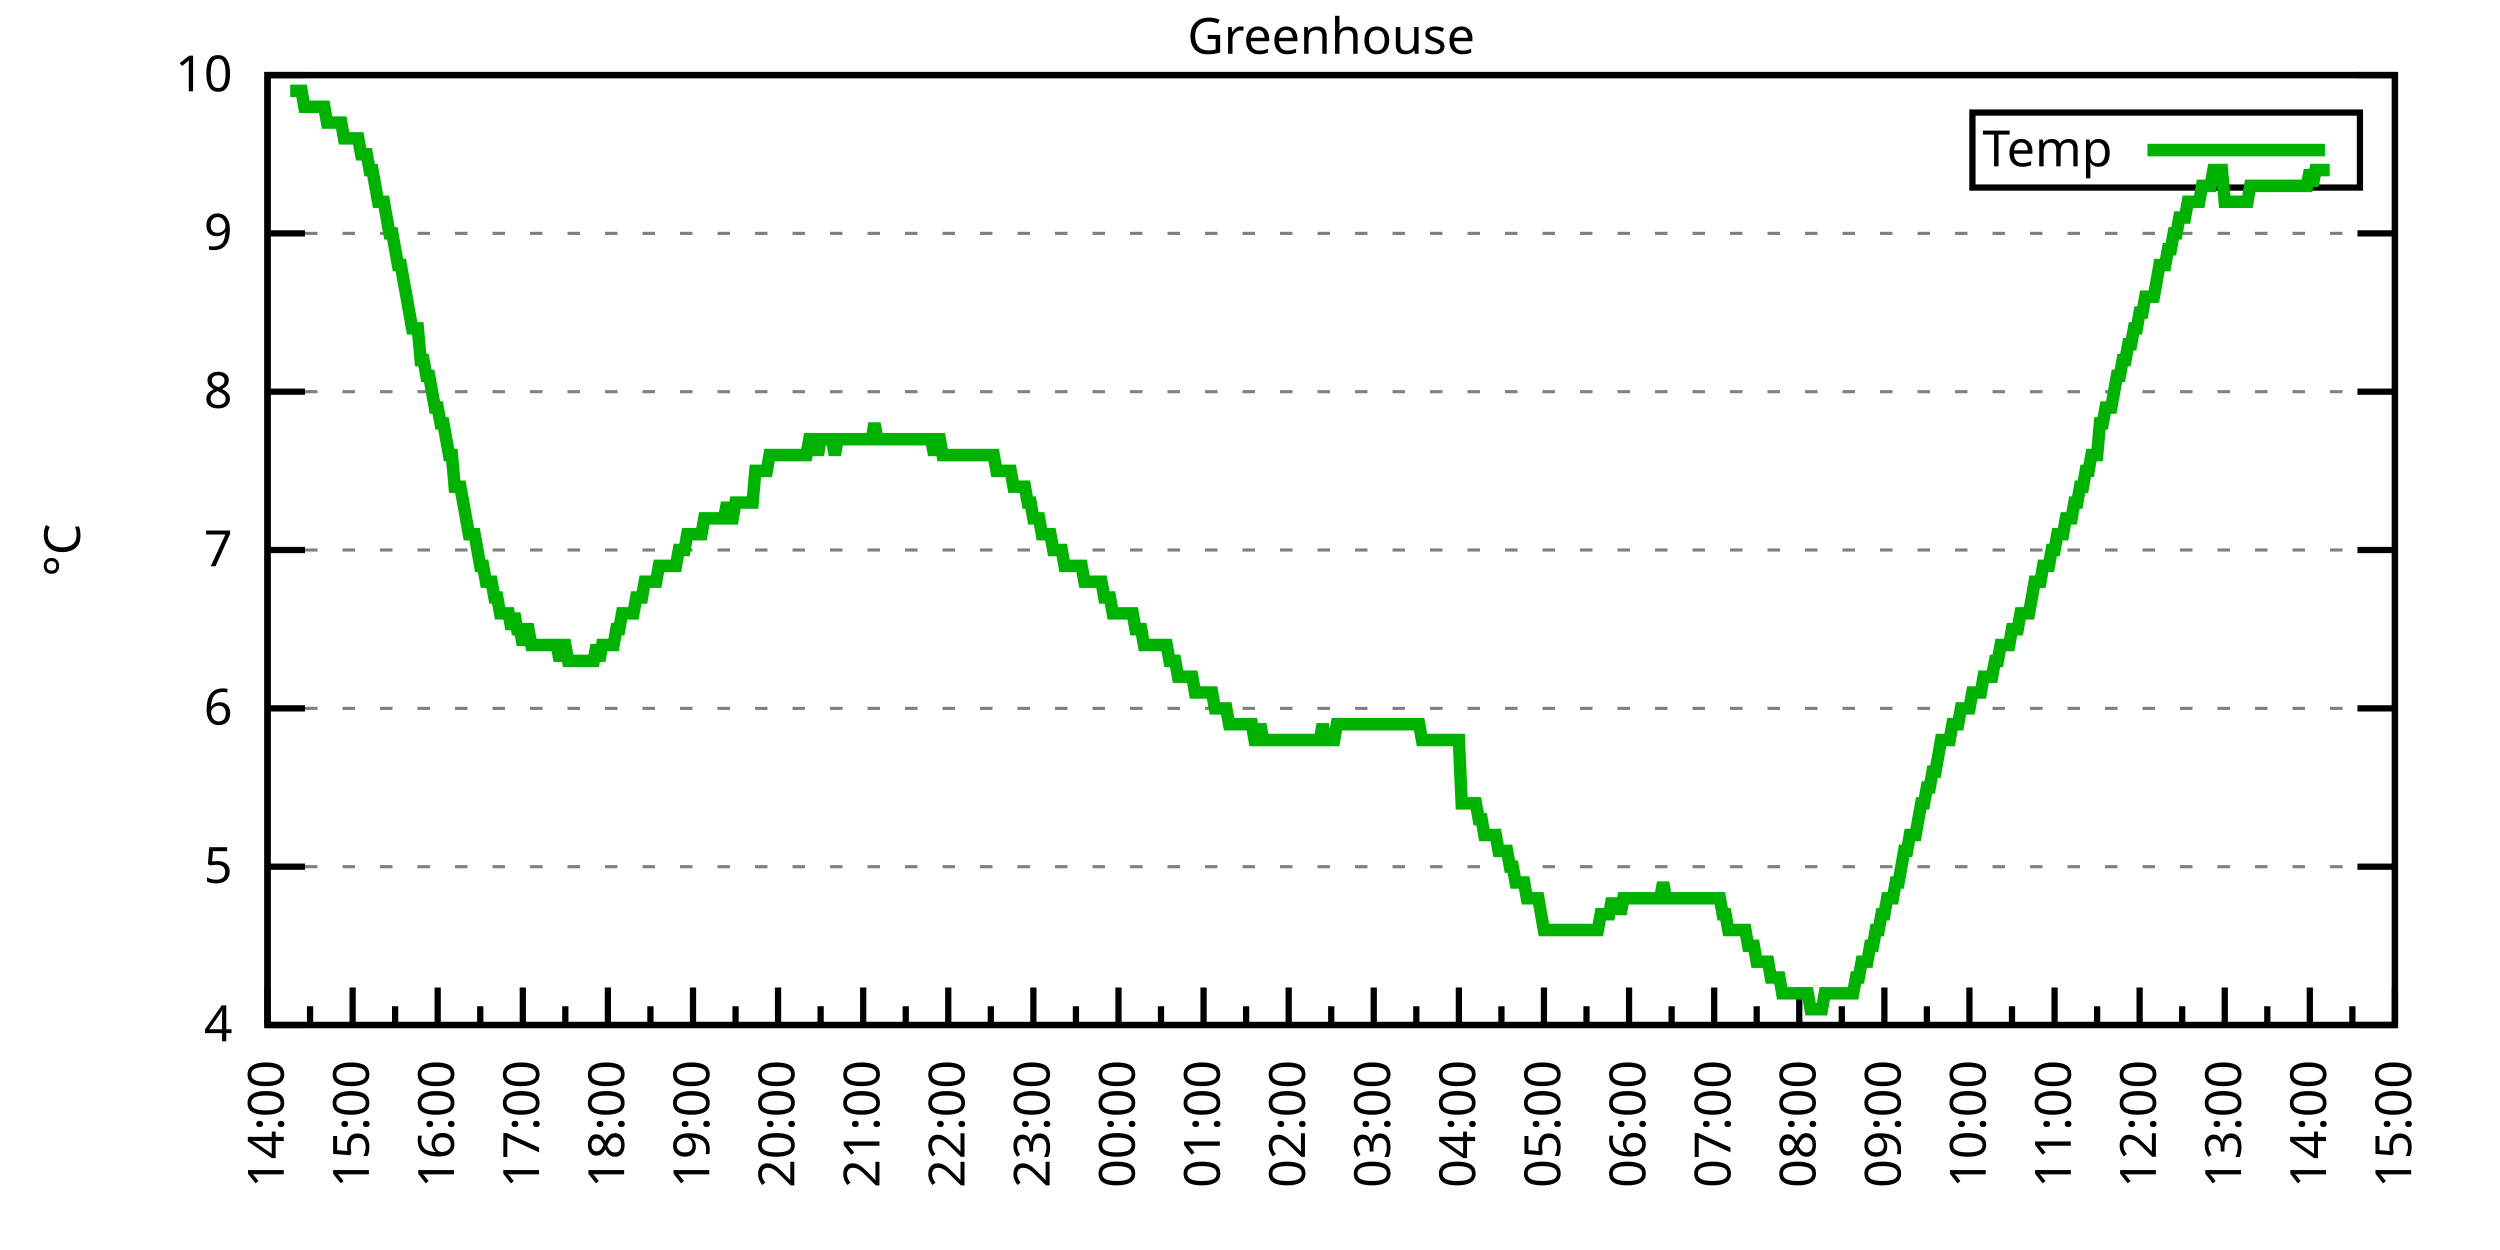
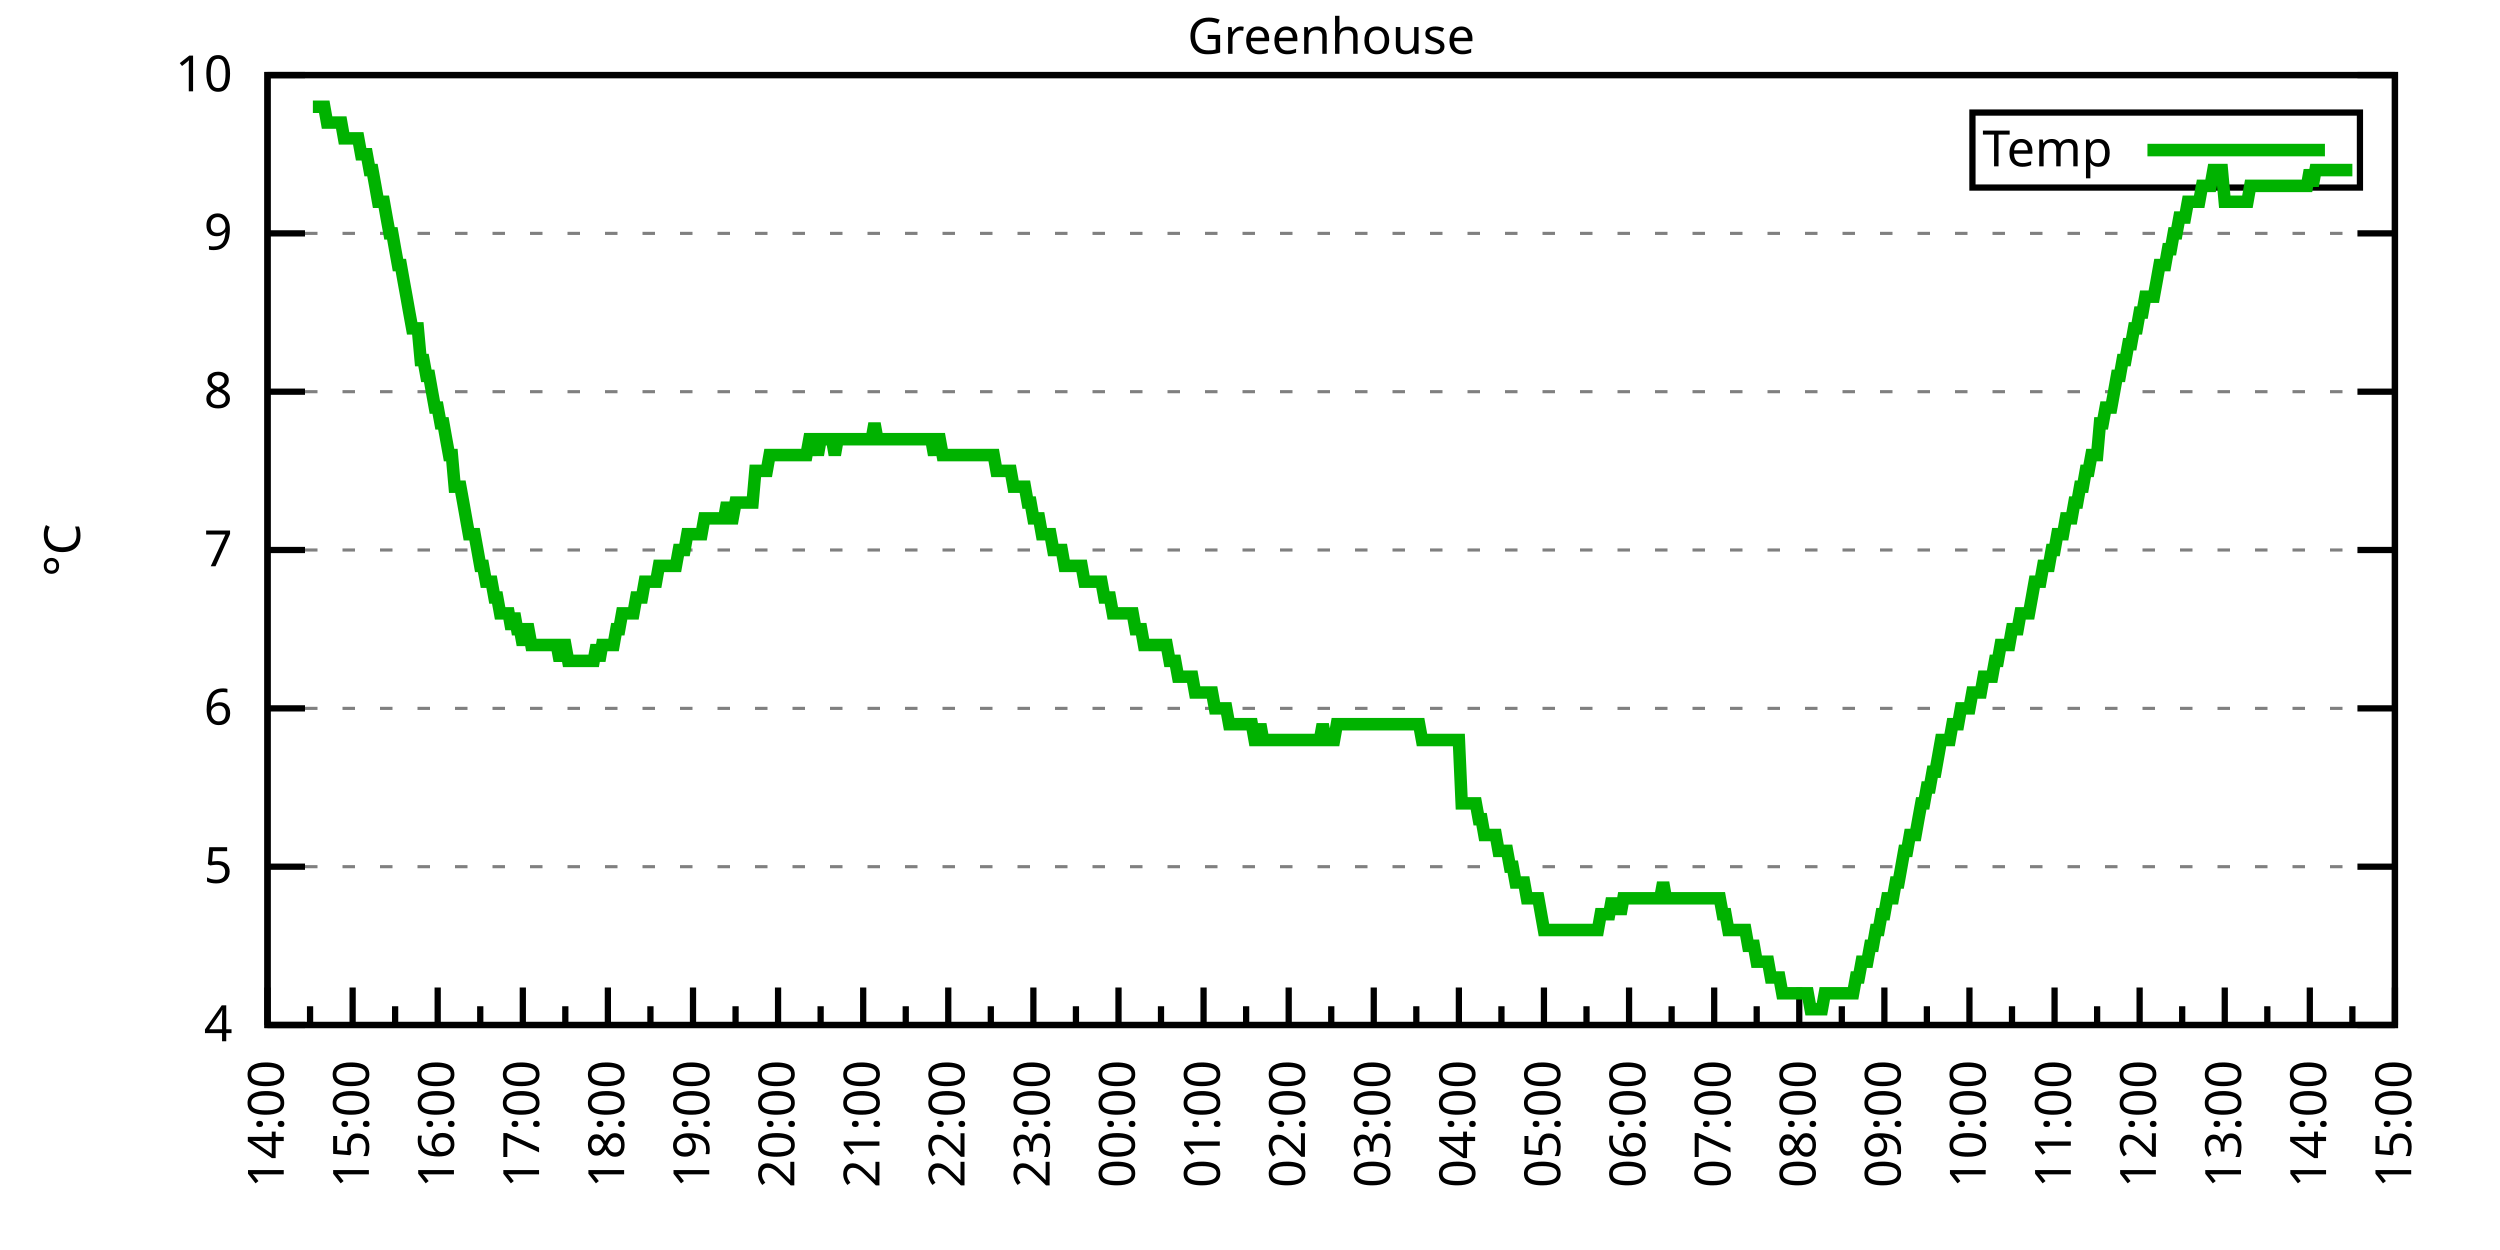
<svg xmlns="http://www.w3.org/2000/svg" xmlns:xlink="http://www.w3.org/1999/xlink" width="400" height="200" viewBox="0 0 400 200">
  <g id="gnuplot_canvas">
    <rect x="0" y="0" width="400" height="200" fill="none" />
    <defs>
      <circle id="gpDot" r="0.5" stroke-width="0.5" stroke="currentColor" />
      <path id="gpPt0" stroke-width="0.333" stroke="currentColor" d="M-1,0 h2 M0,-1 v2" />
      <path id="gpPt1" stroke-width="0.333" stroke="currentColor" d="M-1,-1 L1,1 M1,-1 L-1,1" />
      <path id="gpPt2" stroke-width="0.333" stroke="currentColor" d="M-1,0 L1,0 M0,-1 L0,1 M-1,-1 L1,1 M-1,1 L1,-1" />
      <rect id="gpPt3" stroke-width="0.333" stroke="currentColor" x="-1" y="-1" width="2" height="2" />
      <rect id="gpPt4" stroke-width="0.333" stroke="currentColor" fill="currentColor" x="-1" y="-1" width="2" height="2" />
      <circle id="gpPt5" stroke-width="0.333" stroke="currentColor" cx="0" cy="0" r="1" />
      <use xlink:href="#gpPt5" id="gpPt6" fill="currentColor" stroke="none" />
      <path id="gpPt7" stroke-width="0.333" stroke="currentColor" d="M0,-1.33 L-1.33,0.67 L1.33,0.67 z" />
      <use xlink:href="#gpPt7" id="gpPt8" fill="currentColor" stroke="none" />
      <use xlink:href="#gpPt7" id="gpPt9" stroke="currentColor" transform="rotate(180)" />
      <use xlink:href="#gpPt9" id="gpPt10" fill="currentColor" stroke="none" />
      <use xlink:href="#gpPt3" id="gpPt11" stroke="currentColor" transform="rotate(45)" />
      <use xlink:href="#gpPt11" id="gpPt12" fill="currentColor" stroke="none" />
      <path id="gpPt13" stroke-width="0.333" stroke="currentColor" d="M0,1.330 L1.265,0.411 L0.782,-1.067 L-0.782,-1.076 L-1.265,0.411 z" />
      <use xlink:href="#gpPt13" id="gpPt14" fill="currentColor" stroke="none" />
      <filter id="textbox" filterUnits="objectBoundingBox" x="0" y="0" height="1" width="1">
        <feFlood flood-color="white" flood-opacity="1" result="bgnd" />
        <feComposite in="SourceGraphic" in2="bgnd" operator="atop" />
      </filter>
      <filter id="greybox" filterUnits="objectBoundingBox" x="0" y="0" height="1" width="1">
        <feFlood flood-color="lightgrey" flood-opacity="1" result="grey" />
        <feComposite in="SourceGraphic" in2="grey" operator="atop" />
      </filter>
    </defs>
    <g fill="none" color="white" stroke="currentColor" stroke-width="1.00" stroke-linecap="butt" stroke-linejoin="miter">
</g>
    <g fill="none" color="black" stroke="currentColor" stroke-width="1.00" stroke-linecap="butt" stroke-linejoin="miter">
      <g stroke="none" shape-rendering="crispEdges">
        <polygon fill="rgb(255, 255, 255)" points="42.80,164.00 383.18,164.00 383.18,12.02 42.80,12.02 " />
      </g>
    </g>
    <g fill="none" color="black" stroke="currentColor" stroke-width="1.00" stroke-linecap="butt" stroke-linejoin="miter">
</g>
    <g fill="none" color="black" stroke="black" stroke-width="0.50" stroke-linecap="butt" stroke-linejoin="miter">
</g>
    <g fill="none" color="gray" stroke="currentColor" stroke-width="0.50" stroke-linecap="butt" stroke-linejoin="miter">
      <path stroke="gray" stroke-dasharray="2,4" class="gridline" d="M42.80,164.00 L383.19,164.00  " />
    </g>
    <g fill="none" color="gray" stroke="gray" stroke-width="1.00" stroke-linecap="butt" stroke-linejoin="miter">
</g>
    <g fill="none" color="black" stroke="currentColor" stroke-width="1.00" stroke-linecap="butt" stroke-linejoin="miter">
      <path stroke="black" d="M42.80,164.00 L48.80,164.00 M383.19,164.00 L377.19,164.00  " />
      <g transform="translate(37.20,166.60)" stroke="none" fill="black" font-family="Sans" font-size="8.00" text-anchor="end">
        <text>
          <tspan font-family="Sans"> 4</tspan>
        </text>
      </g>
    </g>
    <g fill="none" color="black" stroke="currentColor" stroke-width="1.00" stroke-linecap="butt" stroke-linejoin="miter">
</g>
    <g fill="none" color="black" stroke="black" stroke-width="0.50" stroke-linecap="butt" stroke-linejoin="miter">
</g>
    <g fill="none" color="gray" stroke="currentColor" stroke-width="0.50" stroke-linecap="butt" stroke-linejoin="miter">
      <path stroke="gray" stroke-dasharray="2,4" class="gridline" d="M42.80,138.67 L383.19,138.67  " />
    </g>
    <g fill="none" color="gray" stroke="gray" stroke-width="1.00" stroke-linecap="butt" stroke-linejoin="miter">
</g>
    <g fill="none" color="black" stroke="currentColor" stroke-width="1.00" stroke-linecap="butt" stroke-linejoin="miter">
      <path stroke="black" d="M42.80,138.67 L48.80,138.67 M383.19,138.67 L377.19,138.67  " />
      <g transform="translate(37.20,141.27)" stroke="none" fill="black" font-family="Sans" font-size="8.00" text-anchor="end">
        <text>
          <tspan font-family="Sans"> 5</tspan>
        </text>
      </g>
    </g>
    <g fill="none" color="black" stroke="currentColor" stroke-width="1.00" stroke-linecap="butt" stroke-linejoin="miter">
</g>
    <g fill="none" color="black" stroke="black" stroke-width="0.50" stroke-linecap="butt" stroke-linejoin="miter">
</g>
    <g fill="none" color="gray" stroke="currentColor" stroke-width="0.50" stroke-linecap="butt" stroke-linejoin="miter">
      <path stroke="gray" stroke-dasharray="2,4" class="gridline" d="M42.80,113.34 L383.19,113.34  " />
    </g>
    <g fill="none" color="gray" stroke="gray" stroke-width="1.00" stroke-linecap="butt" stroke-linejoin="miter">
</g>
    <g fill="none" color="black" stroke="currentColor" stroke-width="1.00" stroke-linecap="butt" stroke-linejoin="miter">
      <path stroke="black" d="M42.80,113.34 L48.80,113.34 M383.19,113.34 L377.19,113.34  " />
      <g transform="translate(37.20,115.94)" stroke="none" fill="black" font-family="Sans" font-size="8.00" text-anchor="end">
        <text>
          <tspan font-family="Sans"> 6</tspan>
        </text>
      </g>
    </g>
    <g fill="none" color="black" stroke="currentColor" stroke-width="1.00" stroke-linecap="butt" stroke-linejoin="miter">
</g>
    <g fill="none" color="black" stroke="black" stroke-width="0.50" stroke-linecap="butt" stroke-linejoin="miter">
</g>
    <g fill="none" color="gray" stroke="currentColor" stroke-width="0.50" stroke-linecap="butt" stroke-linejoin="miter">
      <path stroke="gray" stroke-dasharray="2,4" class="gridline" d="M42.80,88.00 L383.19,88.00  " />
    </g>
    <g fill="none" color="gray" stroke="gray" stroke-width="1.00" stroke-linecap="butt" stroke-linejoin="miter">
</g>
    <g fill="none" color="black" stroke="currentColor" stroke-width="1.00" stroke-linecap="butt" stroke-linejoin="miter">
      <path stroke="black" d="M42.80,88.00 L48.80,88.00 M383.19,88.00 L377.19,88.00  " />
      <g transform="translate(37.20,90.60)" stroke="none" fill="black" font-family="Sans" font-size="8.00" text-anchor="end">
        <text>
          <tspan font-family="Sans"> 7</tspan>
        </text>
      </g>
    </g>
    <g fill="none" color="black" stroke="currentColor" stroke-width="1.00" stroke-linecap="butt" stroke-linejoin="miter">
</g>
    <g fill="none" color="black" stroke="black" stroke-width="0.50" stroke-linecap="butt" stroke-linejoin="miter">
</g>
    <g fill="none" color="gray" stroke="currentColor" stroke-width="0.50" stroke-linecap="butt" stroke-linejoin="miter">
      <path stroke="gray" stroke-dasharray="2,4" class="gridline" d="M42.80,62.67 L383.19,62.67  " />
    </g>
    <g fill="none" color="gray" stroke="gray" stroke-width="1.00" stroke-linecap="butt" stroke-linejoin="miter">
</g>
    <g fill="none" color="black" stroke="currentColor" stroke-width="1.00" stroke-linecap="butt" stroke-linejoin="miter">
      <path stroke="black" d="M42.80,62.67 L48.80,62.67 M383.19,62.67 L377.19,62.67  " />
      <g transform="translate(37.20,65.27)" stroke="none" fill="black" font-family="Sans" font-size="8.00" text-anchor="end">
        <text>
          <tspan font-family="Sans"> 8</tspan>
        </text>
      </g>
    </g>
    <g fill="none" color="black" stroke="currentColor" stroke-width="1.00" stroke-linecap="butt" stroke-linejoin="miter">
</g>
    <g fill="none" color="black" stroke="black" stroke-width="0.50" stroke-linecap="butt" stroke-linejoin="miter">
</g>
    <g fill="none" color="gray" stroke="currentColor" stroke-width="0.50" stroke-linecap="butt" stroke-linejoin="miter">
      <path stroke="gray" stroke-dasharray="2,4" class="gridline" d="M42.80,37.34 L383.19,37.34  " />
    </g>
    <g fill="none" color="gray" stroke="gray" stroke-width="1.00" stroke-linecap="butt" stroke-linejoin="miter">
</g>
    <g fill="none" color="black" stroke="currentColor" stroke-width="1.00" stroke-linecap="butt" stroke-linejoin="miter">
      <path stroke="black" d="M42.80,37.34 L48.80,37.34 M383.19,37.34 L377.19,37.34  " />
      <g transform="translate(37.20,39.94)" stroke="none" fill="black" font-family="Sans" font-size="8.00" text-anchor="end">
        <text>
          <tspan font-family="Sans"> 9</tspan>
        </text>
      </g>
    </g>
    <g fill="none" color="black" stroke="currentColor" stroke-width="1.00" stroke-linecap="butt" stroke-linejoin="miter">
</g>
    <g fill="none" color="black" stroke="black" stroke-width="0.50" stroke-linecap="butt" stroke-linejoin="miter">
</g>
    <g fill="none" color="gray" stroke="currentColor" stroke-width="0.50" stroke-linecap="butt" stroke-linejoin="miter">
      <path stroke="gray" stroke-dasharray="2,4" class="gridline" d="M42.80,12.01 L383.19,12.01  " />
    </g>
    <g fill="none" color="gray" stroke="gray" stroke-width="1.00" stroke-linecap="butt" stroke-linejoin="miter">
</g>
    <g fill="none" color="black" stroke="currentColor" stroke-width="1.00" stroke-linecap="butt" stroke-linejoin="miter">
      <path stroke="black" d="M42.80,12.01 L48.80,12.01 M383.19,12.01 L377.19,12.01  " />
      <g transform="translate(37.20,14.61)" stroke="none" fill="black" font-family="Sans" font-size="8.00" text-anchor="end">
        <text>
          <tspan font-family="Sans"> 10</tspan>
        </text>
      </g>
    </g>
    <g fill="none" color="black" stroke="currentColor" stroke-width="1.00" stroke-linecap="butt" stroke-linejoin="miter">
      <path stroke="black" d="M42.80,164.00 L42.80,158.00  " />
      <g transform="translate(45.40,169.60) rotate(270)" stroke="none" fill="black" font-family="Sans" font-size="8.00" text-anchor="end">
        <text>
          <tspan font-family="Sans">14:00</tspan>
        </text>
      </g>
    </g>
    <g fill="none" color="black" stroke="currentColor" stroke-width="1.00" stroke-linecap="butt" stroke-linejoin="miter">
      <path stroke="black" d="M49.61,164.00 L49.61,161.00 M56.42,164.00 L56.42,158.00  " />
      <g transform="translate(59.02,169.60) rotate(270)" stroke="none" fill="black" font-family="Sans" font-size="8.00" text-anchor="end">
        <text>
          <tspan font-family="Sans">15:00</tspan>
        </text>
      </g>
    </g>
    <g fill="none" color="black" stroke="currentColor" stroke-width="1.00" stroke-linecap="butt" stroke-linejoin="miter">
      <path stroke="black" d="M63.22,164.00 L63.22,161.00 M70.03,164.00 L70.03,158.00  " />
      <g transform="translate(72.63,169.60) rotate(270)" stroke="none" fill="black" font-family="Sans" font-size="8.00" text-anchor="end">
        <text>
          <tspan font-family="Sans">16:00</tspan>
        </text>
      </g>
    </g>
    <g fill="none" color="black" stroke="currentColor" stroke-width="1.00" stroke-linecap="butt" stroke-linejoin="miter">
      <path stroke="black" d="M76.84,164.00 L76.84,161.00 M83.65,164.00 L83.65,158.00  " />
      <g transform="translate(86.25,169.60) rotate(270)" stroke="none" fill="black" font-family="Sans" font-size="8.00" text-anchor="end">
        <text>
          <tspan font-family="Sans">17:00</tspan>
        </text>
      </g>
    </g>
    <g fill="none" color="black" stroke="currentColor" stroke-width="1.00" stroke-linecap="butt" stroke-linejoin="miter">
      <path stroke="black" d="M90.45,164.00 L90.45,161.00 M97.26,164.00 L97.26,158.00  " />
      <g transform="translate(99.86,169.60) rotate(270)" stroke="none" fill="black" font-family="Sans" font-size="8.00" text-anchor="end">
        <text>
          <tspan font-family="Sans">18:00</tspan>
        </text>
      </g>
    </g>
    <g fill="none" color="black" stroke="currentColor" stroke-width="1.00" stroke-linecap="butt" stroke-linejoin="miter">
      <path stroke="black" d="M104.07,164.00 L104.07,161.00 M110.88,164.00 L110.88,158.00  " />
      <g transform="translate(113.48,169.60) rotate(270)" stroke="none" fill="black" font-family="Sans" font-size="8.00" text-anchor="end">
        <text>
          <tspan font-family="Sans">19:00</tspan>
        </text>
      </g>
    </g>
    <g fill="none" color="black" stroke="currentColor" stroke-width="1.00" stroke-linecap="butt" stroke-linejoin="miter">
      <path stroke="black" d="M117.69,164.00 L117.69,161.00 M124.49,164.00 L124.49,158.00  " />
      <g transform="translate(127.09,169.60) rotate(270)" stroke="none" fill="black" font-family="Sans" font-size="8.00" text-anchor="end">
        <text>
          <tspan font-family="Sans">20:00</tspan>
        </text>
      </g>
    </g>
    <g fill="none" color="black" stroke="currentColor" stroke-width="1.00" stroke-linecap="butt" stroke-linejoin="miter">
      <path stroke="black" d="M131.30,164.00 L131.30,161.00 M138.11,164.00 L138.11,158.00  " />
      <g transform="translate(140.71,169.60) rotate(270)" stroke="none" fill="black" font-family="Sans" font-size="8.00" text-anchor="end">
        <text>
          <tspan font-family="Sans">21:00</tspan>
        </text>
      </g>
    </g>
    <g fill="none" color="black" stroke="currentColor" stroke-width="1.00" stroke-linecap="butt" stroke-linejoin="miter">
      <path stroke="black" d="M144.92,164.00 L144.92,161.00 M151.72,164.00 L151.72,158.00  " />
      <g transform="translate(154.32,169.60) rotate(270)" stroke="none" fill="black" font-family="Sans" font-size="8.00" text-anchor="end">
        <text>
          <tspan font-family="Sans">22:00</tspan>
        </text>
      </g>
    </g>
    <g fill="none" color="black" stroke="currentColor" stroke-width="1.00" stroke-linecap="butt" stroke-linejoin="miter">
      <path stroke="black" d="M158.53,164.00 L158.53,161.00 M165.34,164.00 L165.34,158.00  " />
      <g transform="translate(167.94,169.60) rotate(270)" stroke="none" fill="black" font-family="Sans" font-size="8.00" text-anchor="end">
        <text>
          <tspan font-family="Sans">23:00</tspan>
        </text>
      </g>
    </g>
    <g fill="none" color="black" stroke="currentColor" stroke-width="1.00" stroke-linecap="butt" stroke-linejoin="miter">
      <path stroke="black" d="M172.15,164.00 L172.15,161.00 M178.96,164.00 L178.96,158.00  " />
      <g transform="translate(181.56,169.60) rotate(270)" stroke="none" fill="black" font-family="Sans" font-size="8.00" text-anchor="end">
        <text>
          <tspan font-family="Sans">00:00</tspan>
        </text>
      </g>
    </g>
    <g fill="none" color="black" stroke="currentColor" stroke-width="1.00" stroke-linecap="butt" stroke-linejoin="miter">
      <path stroke="black" d="M185.76,164.00 L185.76,161.00 M192.57,164.00 L192.57,158.00  " />
      <g transform="translate(195.17,169.60) rotate(270)" stroke="none" fill="black" font-family="Sans" font-size="8.00" text-anchor="end">
        <text>
          <tspan font-family="Sans">01:00</tspan>
        </text>
      </g>
    </g>
    <g fill="none" color="black" stroke="currentColor" stroke-width="1.00" stroke-linecap="butt" stroke-linejoin="miter">
      <path stroke="black" d="M199.38,164.00 L199.38,161.00 M206.19,164.00 L206.19,158.00  " />
      <g transform="translate(208.79,169.60) rotate(270)" stroke="none" fill="black" font-family="Sans" font-size="8.00" text-anchor="end">
        <text>
          <tspan font-family="Sans">02:00</tspan>
        </text>
      </g>
    </g>
    <g fill="none" color="black" stroke="currentColor" stroke-width="1.00" stroke-linecap="butt" stroke-linejoin="miter">
      <path stroke="black" d="M213.00,164.00 L213.00,161.00 M219.80,164.00 L219.80,158.00  " />
      <g transform="translate(222.40,169.60) rotate(270)" stroke="none" fill="black" font-family="Sans" font-size="8.00" text-anchor="end">
        <text>
          <tspan font-family="Sans">03:00</tspan>
        </text>
      </g>
    </g>
    <g fill="none" color="black" stroke="currentColor" stroke-width="1.00" stroke-linecap="butt" stroke-linejoin="miter">
      <path stroke="black" d="M226.61,164.00 L226.61,161.00 M233.42,164.00 L233.42,158.00  " />
      <g transform="translate(236.02,169.60) rotate(270)" stroke="none" fill="black" font-family="Sans" font-size="8.00" text-anchor="end">
        <text>
          <tspan font-family="Sans">04:00</tspan>
        </text>
      </g>
    </g>
    <g fill="none" color="black" stroke="currentColor" stroke-width="1.00" stroke-linecap="butt" stroke-linejoin="miter">
      <path stroke="black" d="M240.23,164.00 L240.23,161.00 M247.03,164.00 L247.03,158.00  " />
      <g transform="translate(249.63,169.60) rotate(270)" stroke="none" fill="black" font-family="Sans" font-size="8.00" text-anchor="end">
        <text>
          <tspan font-family="Sans">05:00</tspan>
        </text>
      </g>
    </g>
    <g fill="none" color="black" stroke="currentColor" stroke-width="1.00" stroke-linecap="butt" stroke-linejoin="miter">
      <path stroke="black" d="M253.84,164.00 L253.84,161.00 M260.65,164.00 L260.65,158.00  " />
      <g transform="translate(263.25,169.60) rotate(270)" stroke="none" fill="black" font-family="Sans" font-size="8.00" text-anchor="end">
        <text>
          <tspan font-family="Sans">06:00</tspan>
        </text>
      </g>
    </g>
    <g fill="none" color="black" stroke="currentColor" stroke-width="1.00" stroke-linecap="butt" stroke-linejoin="miter">
      <path stroke="black" d="M267.46,164.00 L267.46,161.00 M274.27,164.00 L274.27,158.00  " />
      <g transform="translate(276.87,169.60) rotate(270)" stroke="none" fill="black" font-family="Sans" font-size="8.00" text-anchor="end">
        <text>
          <tspan font-family="Sans">07:00</tspan>
        </text>
      </g>
    </g>
    <g fill="none" color="black" stroke="currentColor" stroke-width="1.00" stroke-linecap="butt" stroke-linejoin="miter">
      <path stroke="black" d="M281.07,164.00 L281.07,161.00 M287.88,164.00 L287.88,158.00  " />
      <g transform="translate(290.48,169.60) rotate(270)" stroke="none" fill="black" font-family="Sans" font-size="8.00" text-anchor="end">
        <text>
          <tspan font-family="Sans">08:00</tspan>
        </text>
      </g>
    </g>
    <g fill="none" color="black" stroke="currentColor" stroke-width="1.00" stroke-linecap="butt" stroke-linejoin="miter">
      <path stroke="black" d="M294.69,164.00 L294.69,161.00 M301.50,164.00 L301.50,158.00  " />
      <g transform="translate(304.10,169.60) rotate(270)" stroke="none" fill="black" font-family="Sans" font-size="8.00" text-anchor="end">
        <text>
          <tspan font-family="Sans">09:00</tspan>
        </text>
      </g>
    </g>
    <g fill="none" color="black" stroke="currentColor" stroke-width="1.00" stroke-linecap="butt" stroke-linejoin="miter">
      <path stroke="black" d="M308.30,164.00 L308.30,161.00 M315.11,164.00 L315.11,158.00  " />
      <g transform="translate(317.71,169.60) rotate(270)" stroke="none" fill="black" font-family="Sans" font-size="8.00" text-anchor="end">
        <text>
          <tspan font-family="Sans">10:00</tspan>
        </text>
      </g>
    </g>
    <g fill="none" color="black" stroke="currentColor" stroke-width="1.00" stroke-linecap="butt" stroke-linejoin="miter">
      <path stroke="black" d="M321.92,164.00 L321.92,161.00 M328.73,164.00 L328.73,158.00  " />
      <g transform="translate(331.33,169.60) rotate(270)" stroke="none" fill="black" font-family="Sans" font-size="8.00" text-anchor="end">
        <text>
          <tspan font-family="Sans">11:00</tspan>
        </text>
      </g>
    </g>
    <g fill="none" color="black" stroke="currentColor" stroke-width="1.00" stroke-linecap="butt" stroke-linejoin="miter">
      <path stroke="black" d="M335.54,164.00 L335.54,161.00 M342.34,164.00 L342.34,158.00  " />
      <g transform="translate(344.94,169.60) rotate(270)" stroke="none" fill="black" font-family="Sans" font-size="8.00" text-anchor="end">
        <text>
          <tspan font-family="Sans">12:00</tspan>
        </text>
      </g>
    </g>
    <g fill="none" color="black" stroke="currentColor" stroke-width="1.00" stroke-linecap="butt" stroke-linejoin="miter">
      <path stroke="black" d="M349.15,164.00 L349.15,161.00 M355.96,164.00 L355.96,158.00  " />
      <g transform="translate(358.56,169.60) rotate(270)" stroke="none" fill="black" font-family="Sans" font-size="8.00" text-anchor="end">
        <text>
          <tspan font-family="Sans">13:00</tspan>
        </text>
      </g>
    </g>
    <g fill="none" color="black" stroke="currentColor" stroke-width="1.00" stroke-linecap="butt" stroke-linejoin="miter">
      <path stroke="black" d="M362.77,164.00 L362.77,161.00 M369.57,164.00 L369.57,158.00  " />
      <g transform="translate(372.17,169.60) rotate(270)" stroke="none" fill="black" font-family="Sans" font-size="8.00" text-anchor="end">
        <text>
          <tspan font-family="Sans">14:00</tspan>
        </text>
      </g>
    </g>
    <g fill="none" color="black" stroke="currentColor" stroke-width="1.00" stroke-linecap="butt" stroke-linejoin="miter">
      <path stroke="black" d="M376.38,164.00 L376.38,161.00 M383.19,164.00 L383.19,158.00  " />
      <g transform="translate(385.79,169.60) rotate(270)" stroke="none" fill="black" font-family="Sans" font-size="8.00" text-anchor="end">
        <text>
          <tspan font-family="Sans">15:00</tspan>
        </text>
      </g>
    </g>
    <g fill="none" color="black" stroke="currentColor" stroke-width="1.00" stroke-linecap="butt" stroke-linejoin="miter">
</g>
    <g fill="none" color="black" stroke="currentColor" stroke-width="1.00" stroke-linecap="butt" stroke-linejoin="miter">
      <path stroke="black" d="M42.80,12.01 L42.80,164.00 L383.19,164.00 L383.19,12.01 L42.80,12.01 Z  " />
    </g>
    <g fill="none" color="black" stroke="currentColor" stroke-width="1.00" stroke-linecap="butt" stroke-linejoin="miter">
      <g transform="translate(12.80,88.01) rotate(270)" stroke="none" fill="black" font-family="Sans" font-size="8.00" text-anchor="middle">
        <text>
          <tspan font-family="Sans">°C</tspan>
        </text>
      </g>
    </g>
    <g fill="none" color="black" stroke="currentColor" stroke-width="1.00" stroke-linecap="butt" stroke-linejoin="miter">
</g>
    <g fill="none" color="black" stroke="currentColor" stroke-width="1.00" stroke-linecap="butt" stroke-linejoin="miter">
      <path stroke="black" d="M315.59,30.01 L315.59,18.01 L377.59,18.01 L377.59,30.01 L315.59,30.01 Z  " />
    </g>
    <g id="Greenhouse_plot_1">
      <g fill="none" color="white" stroke="black" stroke-width="2.00" stroke-linecap="butt" stroke-linejoin="miter">
</g>
      <g fill="none" color="black" stroke="currentColor" stroke-width="2.00" stroke-linecap="butt" stroke-linejoin="miter">
        <g transform="translate(337.99,26.61)" stroke="none" fill="black" font-family="Sans" font-size="8.00" text-anchor="end">
          <text>
            <tspan font-family="Sans">Temp</tspan>
          </text>
        </g>
      </g>
      <g fill="none" color="black" stroke="currentColor" stroke-width="2.00" stroke-linecap="butt" stroke-linejoin="miter">
-         <path stroke="rgb(  0, 178,   0)" d="M343.59,24.01 L371.99,24.01 M46.43,14.54 L46.88,14.54 L47.34,14.54 L47.79,14.54 L48.25,14.54 L48.70,17.08   L49.15,17.08 L49.61,17.08 L50.06,17.08 L50.52,17.08 L50.97,17.08 L51.42,17.08 L51.88,17.08 L52.33,19.61   L52.78,19.61 L53.24,19.61 L53.69,19.61 L54.15,19.61 L54.60,19.61 L55.05,22.14 L55.51,22.14 L55.96,22.14   L56.42,22.14 L56.87,22.14 L57.32,22.14 L57.78,24.68 L58.23,24.68 L58.68,24.68 L59.14,27.21 L59.59,27.21   L60.05,29.74 L60.50,32.28 L60.95,32.28 L61.41,32.28 L61.86,34.81 L62.32,37.34 L62.77,37.34 L63.22,39.87   L63.68,42.41 L64.13,42.41 L64.58,44.94 L65.04,47.47 L65.49,50.01 L65.95,52.54 L66.40,52.54 L66.85,52.54   L67.31,57.61 L67.76,57.61 L68.22,60.14 L68.67,60.14 L69.12,62.67 L69.58,65.21 L70.03,65.21 L70.49,67.74   L70.94,67.74 L71.39,70.27 L71.85,72.81 L72.30,72.81 L72.75,77.87 L73.21,77.87 L73.66,77.87 L74.12,80.41   L74.57,82.94 L75.02,85.47 L75.48,85.47 L75.93,85.47 L76.39,88.00 L76.84,90.54 L77.29,90.54 L77.75,93.07   L78.20,93.07 L78.65,93.07 L79.11,95.60 L79.56,95.60 L80.02,98.14 L80.47,98.14 L80.92,98.14 L81.38,98.14   L81.83,100.67 L82.29,98.14 L82.74,100.67 L83.19,100.67 L83.65,103.20 L84.10,100.67 L84.55,100.67 L85.01,103.20   L85.46,103.20 L85.92,103.20 L86.37,103.20 L86.82,103.20 L87.28,103.20 L87.73,103.20 L88.19,103.20 L88.64,103.20   L89.09,103.20 L89.55,105.74 L90.00,103.20 L90.45,103.20 L90.91,105.74 L91.36,105.74 L91.82,105.74 L92.27,105.74   L92.72,105.74 L93.18,105.74 L93.63,105.74 L94.09,105.74 L94.54,105.74 L94.99,105.74 L95.45,103.20 L95.90,105.74   L96.35,103.20 L96.81,103.20 L97.26,103.20 L97.72,103.20 L98.17,103.20 L98.62,100.67 L99.08,100.67 L99.53,98.14   L99.99,98.14 L100.44,98.14 L100.89,98.14 L101.35,98.14 L101.80,95.60 L102.25,95.60 L102.71,95.60 L103.16,93.07   L103.62,93.07 L104.07,93.07 L104.52,93.07 L104.98,93.07 L105.43,90.54 L105.89,90.54 L106.34,90.54 L106.79,90.54   L107.25,90.54 L107.70,90.54 L108.15,90.54 L108.61,88.00 L109.06,88.00 L109.52,88.00 L109.97,85.47 L110.42,85.47   L110.88,85.47 L111.33,85.47 L111.79,85.47 L112.24,85.47 L112.69,82.94 L113.15,82.94 L113.60,82.94 L114.05,82.94   L114.51,82.94 L114.96,82.94 L115.42,82.94 L115.87,82.94 L116.32,80.41 L116.78,82.94 L117.23,82.94 L117.69,80.41   L118.14,80.41 L118.59,80.41 L119.05,80.41 L119.50,80.41 L119.96,80.41 L120.41,80.41 L120.86,75.34 L121.32,75.34   L121.77,75.34 L122.22,75.34 L122.68,75.34 L123.13,72.81 L123.59,72.81 L124.04,72.81 L124.49,72.81 L124.95,72.81   L125.40,72.81 L125.86,72.81 L126.31,72.81 L126.76,72.81 L127.22,72.81 L127.67,72.81 L128.12,72.81 L128.58,72.81   L129.03,72.81 L129.49,70.27 L129.94,70.27 L130.39,70.27 L130.85,72.81 L131.30,70.27 L131.76,70.27 L132.21,70.27   L132.66,70.27 L133.12,70.27 L133.57,72.81 L134.02,70.27 L134.48,70.27 L134.93,70.27 L135.39,70.27 L135.84,70.27   L136.29,70.27 L136.75,70.27 L137.20,70.27 L137.66,70.27 L138.11,70.27 L138.56,70.27 L139.02,70.27 L139.47,70.27   L139.92,67.74 L140.38,70.27 L140.83,70.27 L141.29,70.27 L141.74,70.27 L142.19,70.27 L142.65,70.27 L143.10,70.27   L143.56,70.27 L144.01,70.27 L144.46,70.27 L144.92,70.27 L145.37,70.27 L145.82,70.27 L146.28,70.27 L146.73,70.27   L147.19,70.27 L147.64,70.27 L148.09,70.27 L148.55,70.27 L149.00,70.27 L149.46,72.81 L149.91,70.27 L150.36,70.27   L150.82,72.81 L151.27,72.81 L151.72,72.81 L152.18,72.81 L152.63,72.81 L153.09,72.81 L153.54,72.81 L153.99,72.81   L154.45,72.81 L154.90,72.81 L155.36,72.81 L155.81,72.81 L156.26,72.81 L156.72,72.81 L157.17,72.81 L157.62,72.81   L158.08,72.81 L158.53,72.81 L158.99,72.81 L159.44,75.34 L159.89,75.34 L160.35,75.34 L160.80,75.34 L161.26,75.34   L161.71,75.34 L162.16,77.87 L162.62,77.87 L163.07,77.87 L163.52,77.87 L163.98,77.87 L164.43,80.41 L164.89,80.41   L165.34,82.94 L165.79,82.94 L166.25,82.94 L166.70,85.47 L167.16,85.47 L167.61,85.47 L168.06,85.47 L168.52,88.00   L168.97,88.00 L169.43,88.00 L169.88,88.00 L170.33,90.54 L170.79,90.54 L171.24,90.54 L171.69,90.54 L172.15,90.54   L172.60,90.54 L173.06,90.54 L173.51,93.07 L173.96,93.07 L174.42,93.07 L174.87,93.07 L175.33,93.07 L175.78,93.07   L176.23,93.07 L176.69,95.60 L177.14,95.60 L177.59,95.60 L178.05,98.14 L178.50,98.14 L178.96,98.14 L179.41,98.14   L179.86,98.14 L180.32,98.14 L180.77,98.14 L181.23,98.14 L181.68,100.67 L182.13,100.67 L182.59,100.67 L183.04,103.20   L183.49,103.20 L183.95,103.20 L184.40,103.20 L184.86,103.20 L185.31,103.20 L185.76,103.20 L186.22,103.20 L186.67,103.20   L187.13,105.74 L187.58,105.74 L188.03,105.74 L188.49,108.27 L188.94,108.27 L189.39,108.27 L189.85,108.27 L190.30,108.27   L190.76,108.27 L191.21,110.80 L191.66,110.80 L192.12,110.80 L192.57,110.80 L193.03,110.80 L193.48,110.80 L193.93,110.80   L194.39,113.34 L194.84,113.34 L195.29,113.34 L195.75,113.34 L196.20,113.34 L196.66,115.87 L197.11,115.87 L197.56,115.87   L198.02,115.87 L198.47,115.87 L198.93,115.87 L199.38,115.87 L199.83,115.87 L200.29,115.87 L200.74,118.40 L201.19,118.40   L201.65,115.87 L202.10,118.40 L202.56,118.40 L203.01,118.40 L203.46,118.40 L203.92,118.40 L204.37,118.40 L204.83,118.40   L205.28,118.40 L205.73,118.40 L206.19,118.40 L206.64,118.40 L207.09,118.40 L207.55,118.40 L208.00,118.40 L208.46,118.40   L208.91,118.40 L209.36,118.40 L209.82,118.40 L210.27,118.40 L210.73,118.40 L211.18,118.40 L211.63,115.87 L212.09,118.40   L212.54,118.40 L213.00,118.40 L213.45,118.40 L213.90,115.87 L214.36,115.87 L214.81,115.87 L215.26,115.87 L215.72,115.87   L216.17,115.87 L216.63,115.87 L217.08,115.87 L217.53,115.87 L217.99,115.87 L218.44,115.87 L218.90,115.87 L219.35,115.87   L219.80,115.87 L220.26,115.87 L220.71,115.87 L221.16,115.87 L221.62,115.87 L222.07,115.87 L222.53,115.87 L222.98,115.87   L223.43,115.87 L223.89,115.87 L224.34,115.87 L224.80,115.87 L225.25,115.87 L225.70,115.87 L226.16,115.87 L226.61,115.87   L227.06,115.87 L227.52,118.40 L227.97,118.40 L228.43,118.40 L228.88,118.40 L229.33,118.40 L229.79,118.40 L230.24,118.40   L230.70,118.40 L231.15,118.40 L231.60,118.40 L232.06,118.40 L232.51,118.40 L232.96,118.40 L233.42,118.40 L233.87,128.54   L234.33,128.54 L234.78,128.54 L235.23,128.54 L235.69,128.54 L236.14,128.54 L236.60,131.07 L237.05,131.07 L237.50,133.60   L237.96,133.60 L238.41,133.60 L238.86,133.60 L239.32,133.60 L239.77,136.14 L240.23,136.14 L240.68,136.14 L241.13,136.14   L241.59,138.67 L242.04,138.67 L242.50,141.20 L242.95,141.20 L243.40,141.20 L243.86,141.20 L244.31,143.73 L244.76,143.73   L245.22,143.73 L245.67,143.73 L246.13,143.73 L246.58,146.27 L247.03,148.80 L247.49,148.80 L247.94,148.80 L248.40,148.80   L248.85,148.80 L249.30,148.80 L249.76,148.80 L250.21,148.80 L250.66,148.80 L251.12,148.80 L251.57,148.80 L252.03,148.80   L252.48,148.80 L252.93,148.80 L253.39,148.80 L253.84,148.80 L254.30,148.80 L254.75,148.80 L255.20,148.80 L255.66,148.80   L256.11,146.27 L256.56,146.27 L257.02,146.27 L257.47,146.27 L257.93,143.73 L258.38,146.27 L258.83,143.73 L259.29,146.27   L259.74,143.73 L260.20,143.73 L260.65,143.73 L261.10,143.73 L261.56,143.73 L262.01,143.73 L262.47,143.73 L262.92,143.73   L263.37,143.73 L263.83,143.73 L264.28,143.73 L264.73,143.73 L265.19,143.73 L265.64,143.73 L266.10,141.20 L266.55,143.73   L267.00,143.73 L267.46,143.73 L267.91,143.73 L268.37,143.73 L268.82,143.73 L269.27,143.73 L269.73,143.73 L270.18,143.73   L270.63,143.73 L271.09,143.73 L271.54,143.73 L272.00,143.73 L272.45,143.73 L272.90,143.73 L273.36,143.73 L273.81,143.73   L274.27,143.73 L274.72,143.73 L275.17,143.73 L275.63,146.27 L276.08,146.27 L276.53,148.80 L276.99,148.80 L277.44,148.80   L277.90,148.80 L278.35,148.80 L278.80,148.80 L279.26,148.80 L279.71,151.33 L280.17,151.33 L280.62,151.33 L281.07,153.87   L281.53,153.87 L281.98,153.87 L282.43,153.87 L282.89,153.87 L283.34,156.40 L283.80,156.40 L284.25,156.40 L284.70,156.40   L285.16,158.93 L285.61,158.93 L286.07,158.93 L286.52,158.93 L286.97,158.93 L287.43,158.93 L287.88,158.93 L288.33,158.93   L288.79,158.93 L289.24,158.93 L289.70,161.47 L290.15,161.47 L290.60,161.47 L291.06,161.47 L291.51,161.47 L291.97,158.93   L292.42,158.93 L292.87,158.93 L293.33,158.93 L293.78,158.93 L294.23,158.93 L294.69,158.93 L295.14,158.93 L295.60,158.93   L296.05,158.93 L296.50,158.93 L296.96,156.40 L297.41,156.40 L297.87,153.87 L298.32,153.87 L298.77,153.87 L299.23,151.33   L299.68,151.33 L300.13,148.80 L300.59,148.80 L301.04,146.27 L301.50,146.27 L301.95,143.73 L302.40,143.73 L302.86,143.73   L303.31,141.20 L303.77,141.20 L304.22,138.67 L304.67,136.14 L305.13,136.14 L305.58,133.60 L306.03,133.60 L306.49,133.60   L306.94,131.07 L307.40,128.54 L307.85,128.54 L308.30,126.00 L308.76,126.00 L309.21,123.47 L309.67,123.47 L310.12,120.94   L310.57,118.40 L311.03,118.40 L311.48,118.40 L311.94,118.40 L312.39,115.87 L312.84,115.87 L313.30,115.87 L313.75,113.34   L314.20,113.34 L314.66,113.34 L315.11,113.34 L315.57,110.80 L316.02,110.80 L316.47,110.80 L316.93,110.80 L317.38,108.27   L317.84,108.27 L318.29,108.27 L318.74,108.27 L319.20,105.74 L319.65,105.74 L320.10,103.20 L320.56,103.20 L321.01,103.20   L321.47,103.20 L321.92,100.67 L322.37,100.67 L322.83,100.67 L323.28,98.14 L323.74,98.14 L324.19,98.14 L324.64,98.14   L325.10,95.60 L325.55,93.07 L326.00,93.07 L326.46,93.07 L326.91,90.54 L327.37,90.54 L327.82,90.54 L328.27,88.00   L328.73,88.00 L329.18,85.47 L329.64,85.47 L330.09,85.47 L330.54,82.94 L331.00,82.94 L331.45,82.94 L331.90,80.41   L332.36,80.41 L332.81,77.87 L333.27,77.87 L333.72,75.34 L334.17,75.34 L334.63,72.81 L335.08,72.81 L335.54,72.81   L335.99,67.74 L336.44,67.74 L336.90,65.21 L337.35,65.21 L337.80,65.21 L338.26,62.67 L338.71,60.14 L339.17,60.14   L339.62,57.61 L340.07,57.61 L340.53,55.07 L340.98,55.07 L341.44,52.54 L341.89,52.54 L342.34,50.01 L342.80,50.01   L343.25,47.47 L343.70,47.47 L344.16,47.47 L344.61,47.47 L345.07,44.94 L345.52,42.41 L345.97,42.41 L346.43,42.41   L346.88,39.87 L347.34,39.87 L347.79,37.34 L348.24,37.34 L348.70,34.81 L349.15,34.81 L349.60,34.81 L350.06,32.28   L350.51,32.28 L350.97,32.28 L351.42,32.28 L351.87,32.28 L352.33,29.74 L352.78,29.74 L353.24,29.74 L353.69,29.74   L354.14,27.21 L354.60,27.21 L355.05,27.21 L355.50,27.21 L355.96,32.28 L356.41,32.28 L356.87,32.28 L357.32,32.28   L357.77,32.28 L358.23,32.28 L358.68,32.28 L359.14,32.28 L359.59,32.28 L360.04,29.74 L360.50,29.74 L360.95,29.74   L361.41,29.74 L361.86,29.74 L362.31,29.74 L362.77,29.74 L363.22,29.74 L363.67,29.74 L364.13,29.74 L364.58,29.74   L365.04,29.74 L365.49,29.74 L365.94,29.74 L366.40,29.74 L366.85,29.74 L367.31,29.74 L367.76,29.74 L368.21,29.74   L368.67,29.74 L369.12,29.74 L369.57,27.21 L370.03,29.74 L370.48,27.21 L370.94,27.21 L371.39,27.21 L371.84,27.21   L372.30,27.21 L372.75,27.21  " />
+         <path stroke="rgb(  0, 178,   0)" d="M343.59,24.01 L371.99,24.01 M50.06,17.08 L50.52,17.08 L50.97,17.08 L51.42,17.08 L51.88,17.08 L52.33,19.61   L52.78,19.61 L53.24,19.61 L53.69,19.61 L54.15,19.61 L54.60,19.61 L55.05,22.14 L55.51,22.14 L55.96,22.14   L56.42,22.14 L56.87,22.14 L57.32,22.14 L57.78,24.68 L58.23,24.68 L58.68,24.68 L59.14,27.21 L59.59,27.21   L60.05,29.74 L60.50,32.28 L60.95,32.28 L61.41,32.28 L61.86,34.81 L62.32,37.34 L62.77,37.34 L63.22,39.87   L63.68,42.41 L64.13,42.41 L64.58,44.94 L65.04,47.47 L65.49,50.01 L65.95,52.54 L66.40,52.54 L66.85,52.54   L67.31,57.61 L67.76,57.61 L68.22,60.14 L68.67,60.14 L69.12,62.67 L69.58,65.21 L70.03,65.21 L70.49,67.74   L70.94,67.74 L71.39,70.27 L71.85,72.81 L72.30,72.81 L72.75,77.87 L73.21,77.87 L73.66,77.87 L74.12,80.41   L74.57,82.94 L75.02,85.47 L75.48,85.47 L75.93,85.47 L76.39,88.00 L76.84,90.54 L77.29,90.54 L77.75,93.07   L78.20,93.07 L78.65,93.07 L79.11,95.60 L79.56,95.60 L80.02,98.14 L80.47,98.14 L80.92,98.14 L81.38,98.14   L81.83,100.67 L82.29,98.14 L82.74,100.67 L83.19,100.67 L83.65,103.20 L84.10,100.67 L84.55,100.67 L85.01,103.20   L85.46,103.20 L85.92,103.20 L86.37,103.20 L86.82,103.20 L87.28,103.20 L87.73,103.20 L88.19,103.20 L88.64,103.20   L89.09,103.20 L89.55,105.74 L90.00,103.20 L90.45,103.20 L90.91,105.74 L91.36,105.74 L91.82,105.74 L92.27,105.74   L92.72,105.74 L93.18,105.74 L93.63,105.74 L94.09,105.74 L94.54,105.74 L94.99,105.74 L95.45,103.20 L95.90,105.74   L96.35,103.20 L96.81,103.20 L97.26,103.20 L97.72,103.20 L98.17,103.20 L98.62,100.67 L99.08,100.67 L99.53,98.14   L99.99,98.14 L100.44,98.14 L100.89,98.14 L101.35,98.14 L101.80,95.60 L102.25,95.60 L102.71,95.60 L103.16,93.07   L103.62,93.07 L104.07,93.07 L104.52,93.07 L104.98,93.07 L105.43,90.54 L105.89,90.54 L106.34,90.54 L106.79,90.54   L107.25,90.54 L107.70,90.54 L108.15,90.54 L108.61,88.00 L109.06,88.00 L109.52,88.00 L109.97,85.47 L110.42,85.47   L110.88,85.47 L111.33,85.47 L111.79,85.47 L112.24,85.47 L112.69,82.94 L113.15,82.94 L113.60,82.94 L114.05,82.94   L114.51,82.94 L114.96,82.94 L115.42,82.94 L115.87,82.94 L116.32,80.41 L116.78,82.94 L117.23,82.94 L117.69,80.41   L118.14,80.41 L118.59,80.41 L119.05,80.41 L119.50,80.41 L119.96,80.41 L120.41,80.41 L120.86,75.34 L121.32,75.34   L121.77,75.34 L122.22,75.34 L122.68,75.34 L123.13,72.81 L123.59,72.81 L124.04,72.81 L124.49,72.81 L124.95,72.81   L125.40,72.81 L125.86,72.81 L126.31,72.81 L126.76,72.81 L127.22,72.81 L127.67,72.81 L128.12,72.81 L128.58,72.81   L129.03,72.81 L129.49,70.27 L129.94,70.27 L130.39,70.27 L130.85,72.81 L131.30,70.27 L131.76,70.27 L132.21,70.27   L132.66,70.27 L133.12,70.27 L133.57,72.81 L134.02,70.27 L134.48,70.27 L134.93,70.27 L135.39,70.27 L135.84,70.27   L136.29,70.27 L136.75,70.27 L137.20,70.27 L137.66,70.27 L138.11,70.27 L138.56,70.27 L139.02,70.27 L139.47,70.27   L139.92,67.74 L140.38,70.27 L140.83,70.27 L141.29,70.27 L141.74,70.27 L142.19,70.27 L142.65,70.27 L143.10,70.27   L143.56,70.27 L144.01,70.27 L144.46,70.27 L144.92,70.27 L145.37,70.27 L145.82,70.27 L146.28,70.27 L146.73,70.27   L147.19,70.27 L147.64,70.27 L148.09,70.27 L148.55,70.27 L149.00,70.27 L149.46,72.81 L149.91,70.27 L150.36,70.27   L150.82,72.81 L151.27,72.81 L151.72,72.81 L152.18,72.81 L152.63,72.81 L153.09,72.81 L153.54,72.81 L153.99,72.81   L154.45,72.81 L154.90,72.81 L155.36,72.81 L155.81,72.81 L156.26,72.81 L156.72,72.81 L157.17,72.81 L157.62,72.81   L158.08,72.81 L158.53,72.81 L158.99,72.81 L159.44,75.34 L159.89,75.34 L160.35,75.34 L160.80,75.34 L161.26,75.34   L161.71,75.34 L162.16,77.87 L162.62,77.87 L163.07,77.87 L163.52,77.87 L163.98,77.87 L164.43,80.41 L164.89,80.41   L165.34,82.94 L165.79,82.94 L166.25,82.94 L166.70,85.47 L167.16,85.47 L167.61,85.47 L168.06,85.47 L168.52,88.00   L168.97,88.00 L169.43,88.00 L169.88,88.00 L170.33,90.54 L170.79,90.54 L171.24,90.54 L171.69,90.54 L172.15,90.54   L172.60,90.54 L173.06,90.54 L173.51,93.07 L173.96,93.07 L174.42,93.07 L174.87,93.07 L175.33,93.07 L175.78,93.07   L176.23,93.07 L176.69,95.60 L177.14,95.60 L177.59,95.60 L178.05,98.14 L178.50,98.14 L178.96,98.14 L179.41,98.14   L179.86,98.14 L180.32,98.14 L180.77,98.14 L181.23,98.14 L181.68,100.67 L182.13,100.67 L182.59,100.67 L183.04,103.20   L183.49,103.20 L183.95,103.20 L184.40,103.20 L184.86,103.20 L185.31,103.20 L185.76,103.20 L186.22,103.20 L186.67,103.20   L187.13,105.74 L187.58,105.74 L188.03,105.74 L188.49,108.27 L188.94,108.27 L189.39,108.27 L189.85,108.27 L190.30,108.27   L190.76,108.27 L191.21,110.80 L191.66,110.80 L192.12,110.80 L192.57,110.80 L193.03,110.80 L193.48,110.80 L193.93,110.80   L194.39,113.34 L194.84,113.34 L195.29,113.34 L195.75,113.34 L196.20,113.34 L196.66,115.87 L197.11,115.87 L197.56,115.87   L198.02,115.87 L198.47,115.87 L198.93,115.87 L199.38,115.87 L199.83,115.87 L200.29,115.87 L200.74,118.40 L201.19,118.40   L201.65,115.87 L202.10,118.40 L202.56,118.40 L203.01,118.40 L203.46,118.40 L203.92,118.40 L204.37,118.40 L204.83,118.40   L205.28,118.40 L205.73,118.40 L206.19,118.40 L206.64,118.40 L207.09,118.40 L207.55,118.40 L208.00,118.40 L208.46,118.40   L208.91,118.40 L209.36,118.40 L209.82,118.40 L210.27,118.40 L210.73,118.40 L211.18,118.40 L211.63,115.87 L212.09,118.40   L212.54,118.40 L213.00,118.40 L213.45,118.40 L213.90,115.87 L214.36,115.87 L214.81,115.87 L215.26,115.87 L215.72,115.87   L216.17,115.87 L216.63,115.87 L217.08,115.87 L217.53,115.87 L217.99,115.87 L218.44,115.87 L218.90,115.87 L219.35,115.87   L219.80,115.87 L220.26,115.87 L220.71,115.87 L221.16,115.87 L221.62,115.87 L222.07,115.87 L222.53,115.87 L222.98,115.87   L223.43,115.87 L223.89,115.87 L224.34,115.87 L224.80,115.87 L225.25,115.87 L225.70,115.87 L226.16,115.87 L226.61,115.87   L227.06,115.87 L227.52,118.40 L227.97,118.40 L228.43,118.40 L228.88,118.40 L229.33,118.40 L229.79,118.40 L230.24,118.40   L230.70,118.40 L231.15,118.40 L231.60,118.40 L232.06,118.40 L232.51,118.40 L232.96,118.40 L233.42,118.40 L233.87,128.54   L234.33,128.54 L234.78,128.54 L235.23,128.54 L235.69,128.54 L236.14,128.54 L236.60,131.07 L237.05,131.07 L237.50,133.60   L237.96,133.60 L238.41,133.60 L238.86,133.60 L239.32,133.60 L239.77,136.14 L240.23,136.14 L240.68,136.14 L241.13,136.14   L241.59,138.67 L242.04,138.67 L242.50,141.20 L242.95,141.20 L243.40,141.20 L243.86,141.20 L244.31,143.73 L244.76,143.73   L245.22,143.73 L245.67,143.73 L246.13,143.73 L246.58,146.27 L247.03,148.80 L247.49,148.80 L247.94,148.80 L248.40,148.80   L248.85,148.80 L249.30,148.80 L249.76,148.80 L250.21,148.80 L250.66,148.80 L251.12,148.80 L251.57,148.80 L252.03,148.80   L252.48,148.80 L252.93,148.80 L253.39,148.80 L253.84,148.80 L254.30,148.80 L254.75,148.80 L255.20,148.80 L255.66,148.80   L256.11,146.27 L256.56,146.27 L257.02,146.27 L257.47,146.27 L257.93,143.73 L258.38,146.27 L258.83,143.73 L259.29,146.27   L259.74,143.73 L260.20,143.73 L260.65,143.73 L261.10,143.73 L261.56,143.73 L262.01,143.73 L262.47,143.73 L262.92,143.73   L263.37,143.73 L263.83,143.73 L264.28,143.73 L264.73,143.73 L265.19,143.73 L265.64,143.73 L266.10,141.20 L266.55,143.73   L267.00,143.73 L267.46,143.73 L267.91,143.73 L268.37,143.73 L268.82,143.73 L269.27,143.73 L269.73,143.73 L270.18,143.73   L270.63,143.73 L271.09,143.73 L271.54,143.73 L272.00,143.73 L272.45,143.73 L272.90,143.73 L273.36,143.73 L273.81,143.73   L274.27,143.73 L274.72,143.73 L275.17,143.73 L275.63,146.27 L276.08,146.27 L276.53,148.80 L276.99,148.80 L277.44,148.80   L277.90,148.80 L278.35,148.80 L278.80,148.80 L279.26,148.80 L279.71,151.33 L280.17,151.33 L280.62,151.33 L281.07,153.87   L281.53,153.87 L281.98,153.87 L282.43,153.87 L282.89,153.87 L283.34,156.40 L283.80,156.40 L284.25,156.40 L284.70,156.40   L285.16,158.93 L285.61,158.93 L286.07,158.93 L286.52,158.93 L286.97,158.93 L287.43,158.93 L287.88,158.93 L288.33,158.93   L288.79,158.93 L289.24,158.93 L289.70,161.47 L290.15,161.47 L290.60,161.47 L291.06,161.47 L291.51,161.47 L291.97,158.93   L292.42,158.93 L292.87,158.93 L293.33,158.93 L293.78,158.93 L294.23,158.93 L294.69,158.93 L295.14,158.93 L295.60,158.93   L296.05,158.93 L296.50,158.93 L296.96,156.40 L297.41,156.40 L297.87,153.87 L298.32,153.87 L298.77,153.87 L299.23,151.33   L299.68,151.33 L300.13,148.80 L300.59,148.80 L301.04,146.27 L301.50,146.27 L301.95,143.73 L302.40,143.73 L302.86,143.73   L303.31,141.20 L303.77,141.20 L304.22,138.67 L304.67,136.14 L305.13,136.14 L305.58,133.60 L306.03,133.60 L306.49,133.60   L306.94,131.07 L307.40,128.54 L307.85,128.54 L308.30,126.00 L308.76,126.00 L309.21,123.47 L309.67,123.47 L310.12,120.94   L310.57,118.40 L311.03,118.40 L311.48,118.40 L311.94,118.40 L312.39,115.87 L312.84,115.87 L313.30,115.87 L313.75,113.34   L314.20,113.34 L314.66,113.34 L315.11,113.34 L315.57,110.80 L316.02,110.80 L316.47,110.80 L316.93,110.80 L317.38,108.27   L317.84,108.27 L318.29,108.27 L318.74,108.27 L319.20,105.74 L319.65,105.74 L320.10,103.20 L320.56,103.20 L321.01,103.20   L321.47,103.20 L321.92,100.67 L322.37,100.67 L322.83,100.67 L323.28,98.14 L323.74,98.14 L324.19,98.14 L324.64,98.14   L325.10,95.60 L325.55,93.07 L326.00,93.07 L326.46,93.07 L326.91,90.54 L327.37,90.54 L327.82,90.54 L328.27,88.00   L328.73,88.00 L329.18,85.47 L329.64,85.47 L330.09,85.47 L330.54,82.94 L331.00,82.94 L331.45,82.94 L331.90,80.41   L332.36,80.41 L332.81,77.87 L333.27,77.87 L333.72,75.34 L334.17,75.34 L334.63,72.81 L335.08,72.81 L335.54,72.81   L335.99,67.74 L336.44,67.74 L336.90,65.21 L337.35,65.21 L337.80,65.21 L338.26,62.67 L338.71,60.14 L339.17,60.14   L339.62,57.61 L340.07,57.61 L340.53,55.07 L340.98,55.07 L341.44,52.54 L341.89,52.54 L342.34,50.01 L342.80,50.01   L343.25,47.47 L343.70,47.47 L344.16,47.47 L344.61,47.47 L345.07,44.94 L345.52,42.41 L345.97,42.41 L346.43,42.41   L346.88,39.87 L347.34,39.87 L347.79,37.34 L348.24,37.34 L348.70,34.81 L349.15,34.81 L349.60,34.81 L350.06,32.28   L350.51,32.28 L350.97,32.28 L351.42,32.28 L351.87,32.28 L352.33,29.74 L352.78,29.74 L353.24,29.74 L353.69,29.74   L354.14,27.21 L354.60,27.21 L355.05,27.21 L355.50,27.21 L355.96,32.28 L356.41,32.28 L356.87,32.28 L357.32,32.28   L357.77,32.28 L358.23,32.28 L358.68,32.28 L359.14,32.28 L359.59,32.28 L360.04,29.74 L360.50,29.74 L360.95,29.74   L361.41,29.74 L361.86,29.74 L362.31,29.74 L362.77,29.74 L363.22,29.74 L363.67,29.74 L364.13,29.74 L364.58,29.74   L365.04,29.74 L365.49,29.74 L365.94,29.74 L366.40,29.74 L366.85,29.74 L367.31,29.74 L367.76,29.74 L368.21,29.74   L368.67,29.74 L369.12,29.74 L369.57,27.21 L370.03,29.74 L370.48,27.21 L370.94,27.21 L371.39,27.21 L371.84,27.21   L372.30,27.21 L372.75,27.21 L373.21,27.21 L373.66,27.21 L374.11,27.21 L374.57,27.21 L375.02,27.21 L375.47,27.21   L375.93,27.21 L376.38,27.21  " />
      </g>
    </g>
    <g fill="none" color="black" stroke="currentColor" stroke-width="2.00" stroke-linecap="butt" stroke-linejoin="miter">
</g>
    <g fill="none" color="black" stroke="black" stroke-width="1.00" stroke-linecap="butt" stroke-linejoin="miter">
</g>
    <g fill="none" color="black" stroke="currentColor" stroke-width="1.00" stroke-linecap="butt" stroke-linejoin="miter">
      <path stroke="black" d="M42.80,12.01 L42.80,164.00 L383.19,164.00 L383.19,12.01 L42.80,12.01 Z  " />
    </g>
    <g fill="none" color="black" stroke="currentColor" stroke-width="1.00" stroke-linecap="butt" stroke-linejoin="miter">
      <g transform="translate(212.99,8.61)" stroke="none" fill="black" font-family="Sans" font-size="8.00" text-anchor="middle">
        <text>
          <tspan font-family="Sans">Greenhouse</tspan>
        </text>
      </g>
    </g>
    <g fill="none" color="black" stroke="currentColor" stroke-width="1.00" stroke-linecap="butt" stroke-linejoin="miter">
</g>
  </g>
</svg>
